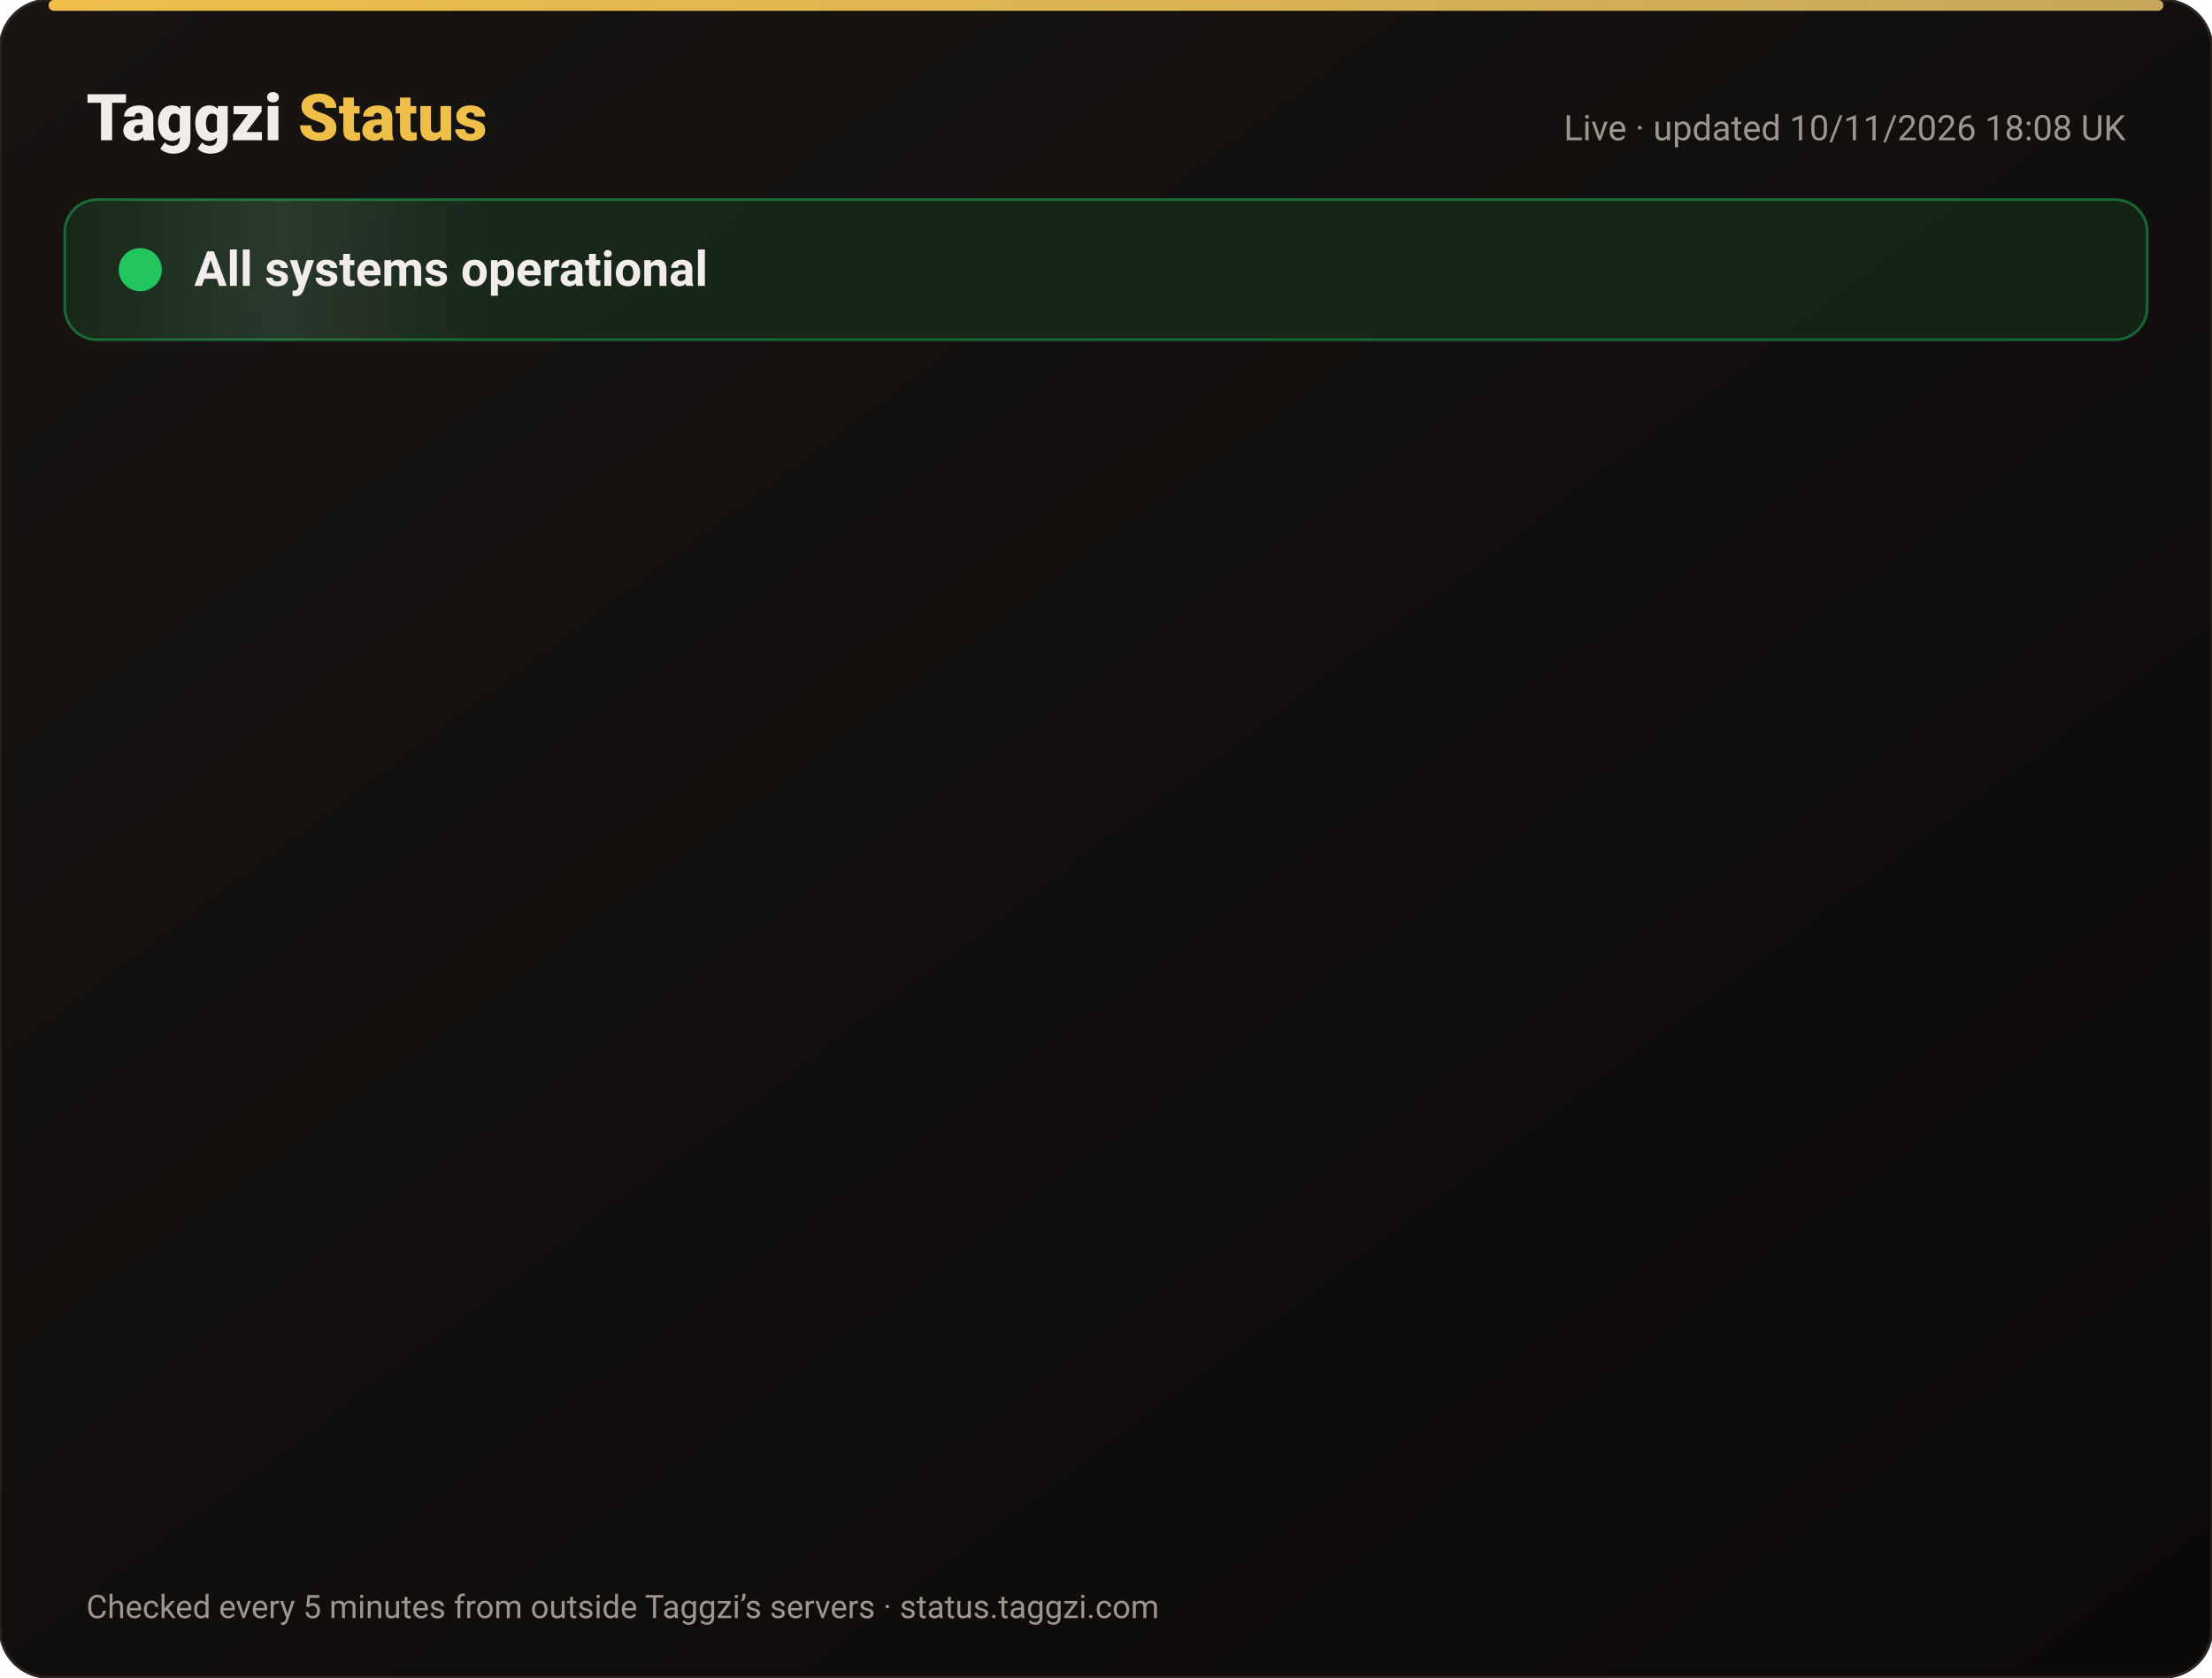
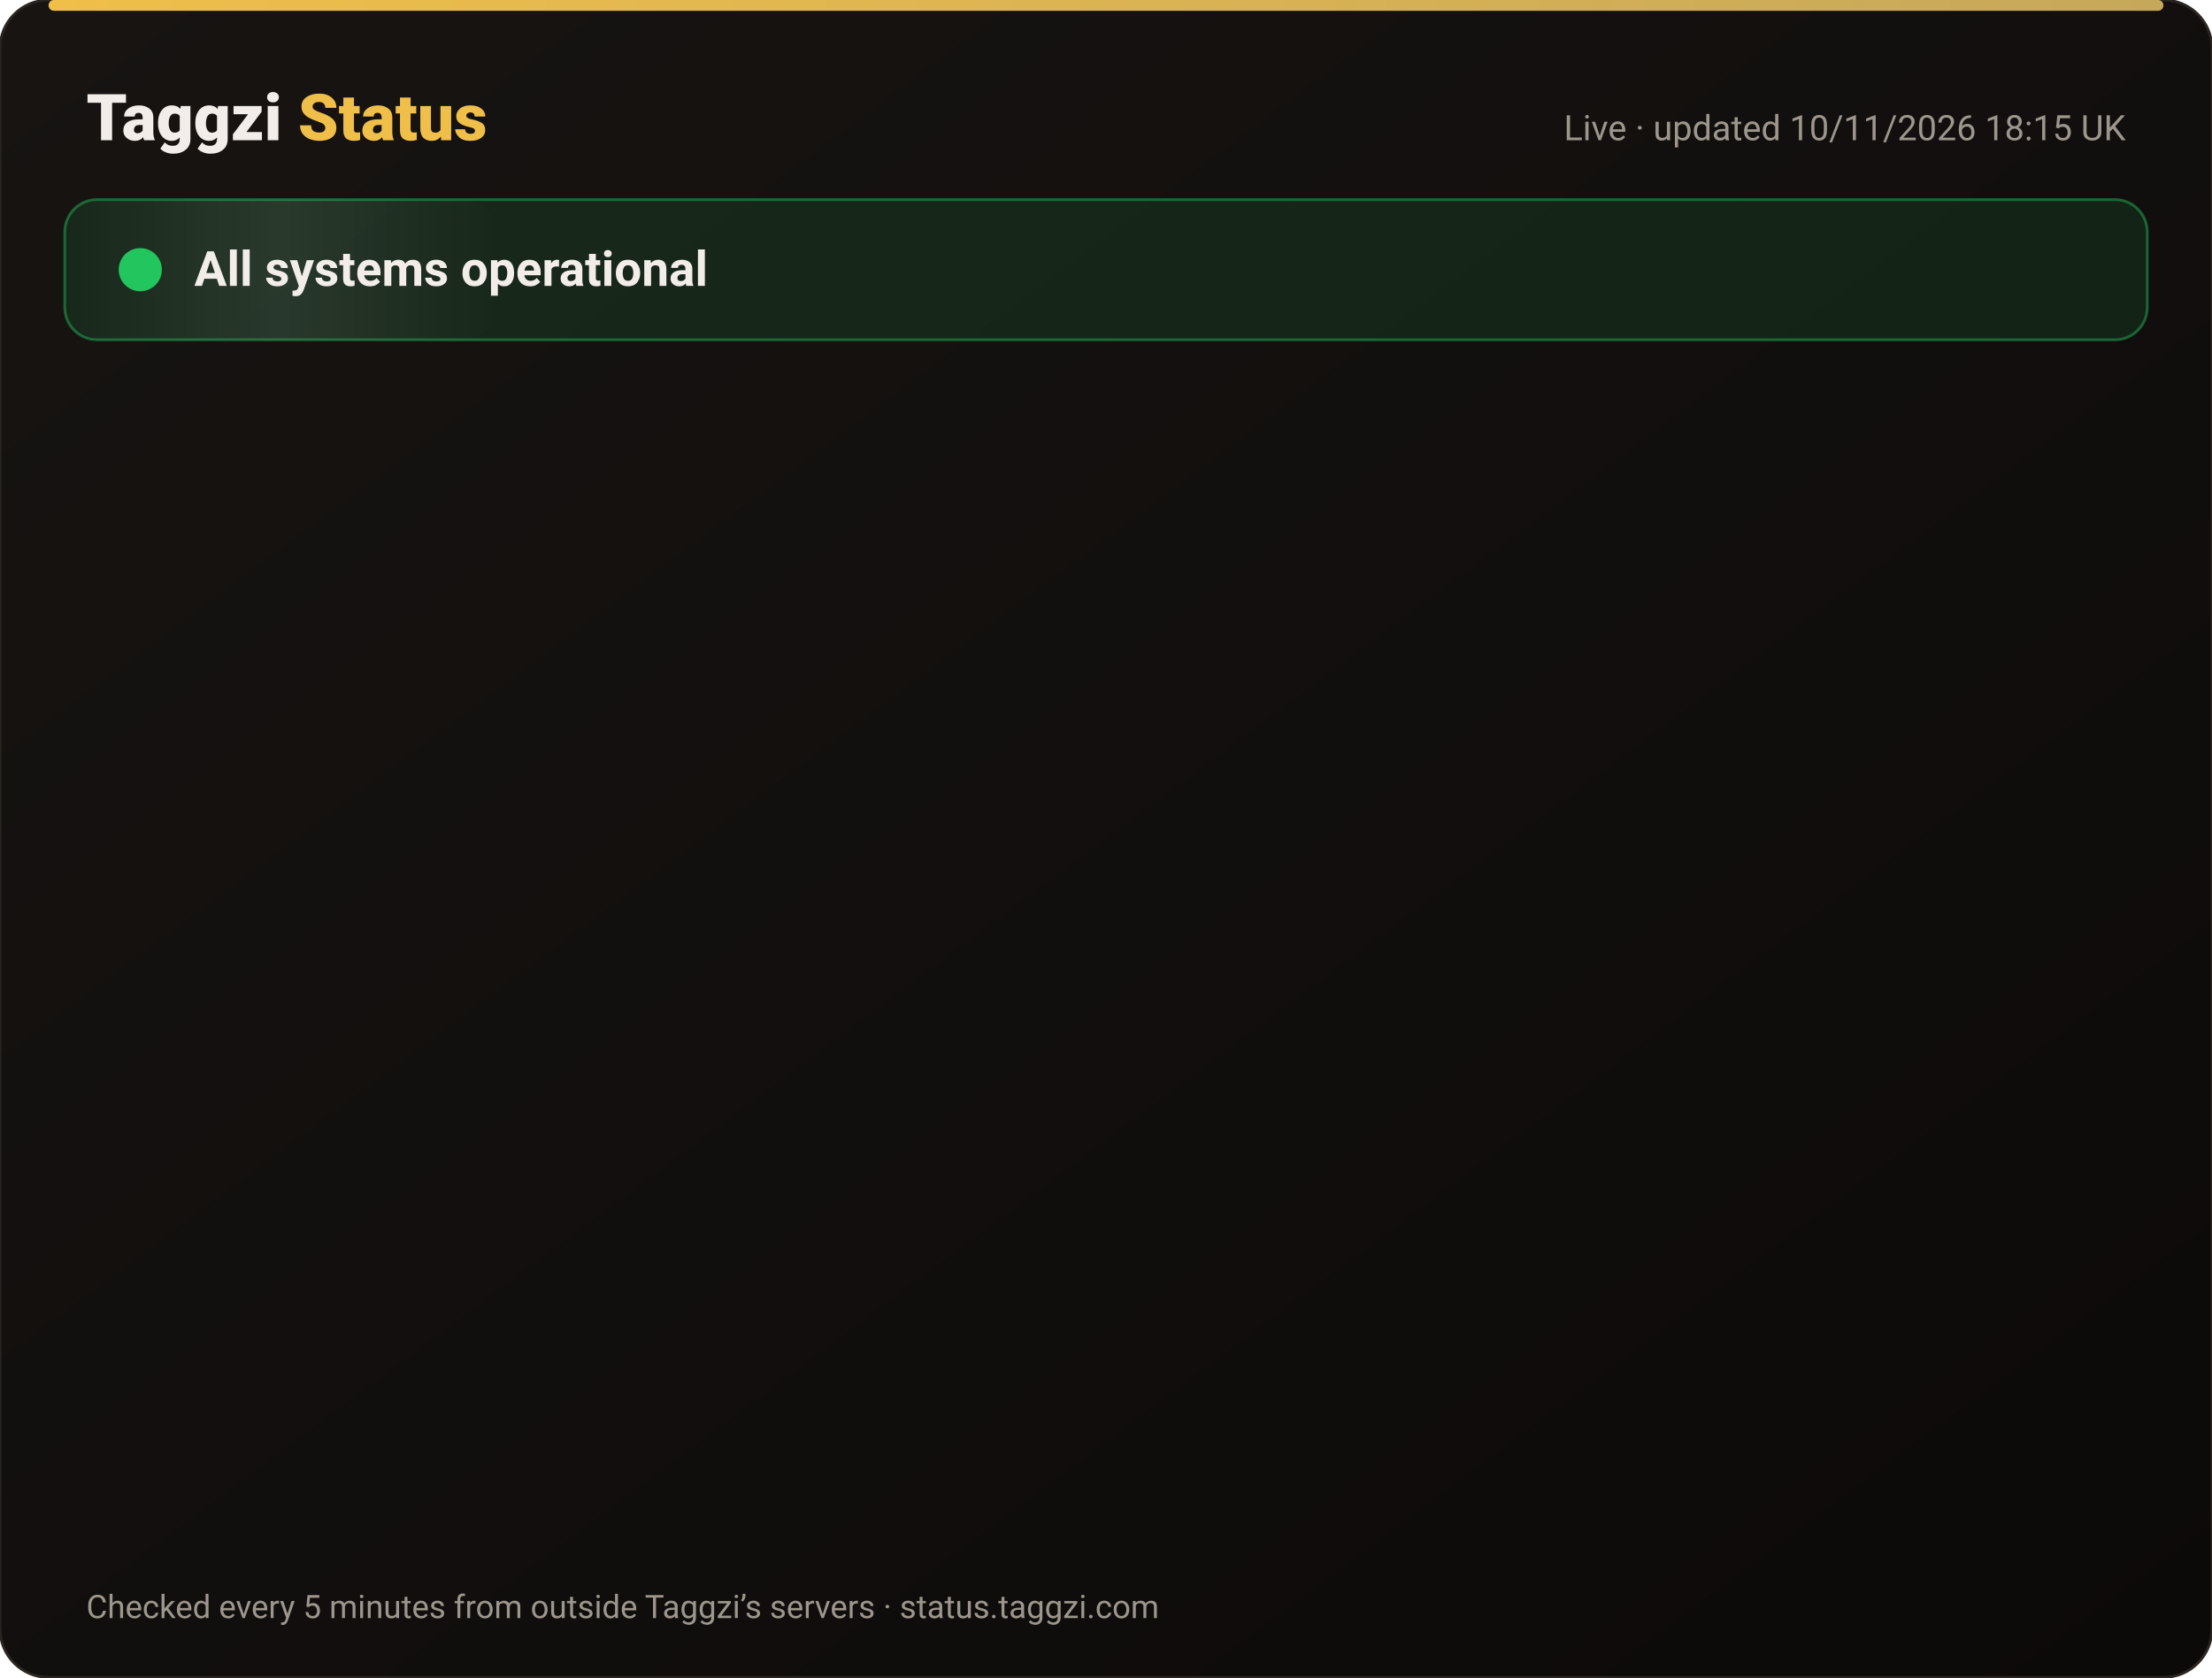
<svg xmlns="http://www.w3.org/2000/svg" width="820" height="622" viewBox="0 0 820 622" font-family="-apple-system,Segoe UI,Roboto,Helvetica,Arial,sans-serif">
  <defs>
    <linearGradient id="bg" x1="0" y1="0" x2="1" y2="1">
      <stop offset="0" stop-color="#171412" />
      <stop offset="1" stop-color="#0C0A09" />
    </linearGradient>
    <linearGradient id="gold" x1="0" x2="1">
      <stop offset="0" stop-color="#F0BF4A" />
      <stop offset="1" stop-color="#c6a85b" />
    </linearGradient>
    <linearGradient id="shine" x1="0" x2="1">
      <stop offset="0" stop-color="#fff" stop-opacity="0" />
      <stop offset=".5" stop-color="#fff" stop-opacity=".08" />
      <stop offset="1" stop-color="#fff" stop-opacity="0" />
    </linearGradient>
  </defs>
  <rect width="820" height="622" rx="18" fill="url(#bg)" stroke="#2a2521" />
  <rect x="18" y="0" width="784" height="4" rx="2" fill="url(#gold)" />
  <text x="32" y="52" font-size="24" font-weight="800" fill="#F2EDE8">Taggzi <tspan fill="#F0BF4A">Status</tspan>
  </text>
-   <text x="788" y="52" font-size="13" fill="#9C968C" text-anchor="end">Live · updated 10/11/2026 18:08 UK</text>
+   <text x="788" y="52" font-size="13" fill="#9C968C" text-anchor="end">Live · updated 10/11/2026 18:15 UK</text>
  <rect x="24" y="74" width="772" height="52" rx="12" fill="#22c55e" fill-opacity=".12" stroke="#22c55e" stroke-opacity=".45" />
  <rect x="24" y="74" width="160" height="52" rx="12" fill="url(#shine)">
    <animate attributeName="x" from="-160" to="820" dur="4s" repeatCount="indefinite" />
  </rect>
  <circle cx="52" cy="100" r="7" fill="#22c55e" />
  <circle cx="52" cy="100" r="7" fill="none" stroke="#22c55e" stroke-width="2">
    <animate attributeName="r" values="7;15;7" dur="2s" repeatCount="indefinite" />
    <animate attributeName="opacity" values=".9;0;.9" dur="2s" repeatCount="indefinite" />
  </circle>
  <text x="72" y="106" font-size="18" font-weight="700" fill="#F2EDE8">All systems operational</text>
  <g opacity="0">
    <animate attributeName="opacity" from="0" to="1" begin="0.00s" dur=".6s" fill="freeze" />
    <line x1="32" y1="188" x2="788" y2="188" stroke="#2a2521" />
    <circle cx="44" cy="166" r="6" fill="#22c55e">
      <animate attributeName="opacity" values="1;.45;1" dur="2.4s" begin="0.00s" repeatCount="indefinite" />
    </circle>
    <text x="62" y="171" font-size="15" font-weight="650" fill="#F2EDE8">Website</text>
    <text x="630" y="171" font-size="13" fill="#9C968C" text-anchor="end">99.97% uptime</text>
    <rect x="648" y="154" width="140" height="24" rx="12" fill="#22c55e" fill-opacity=".14" stroke="#22c55e" stroke-opacity=".5" />
    <text x="718" y="171" font-size="12" font-weight="700" fill="#22c55e" text-anchor="middle">Operational</text>
  </g>
  <g opacity="0">
    <animate attributeName="opacity" from="0" to="1" begin="0.15s" dur=".6s" fill="freeze" />
    <line x1="32" y1="234" x2="788" y2="234" stroke="#2a2521" />
    <circle cx="44" cy="212" r="6" fill="#22c55e">
      <animate attributeName="opacity" values="1;.45;1" dur="2.4s" begin="0.15s" repeatCount="indefinite" />
    </circle>
    <text x="62" y="217" font-size="15" font-weight="650" fill="#F2EDE8">Tag scans</text>
    <text x="630" y="217" font-size="13" fill="#9C968C" text-anchor="end">99.97% uptime</text>
    <rect x="648" y="200" width="140" height="24" rx="12" fill="#22c55e" fill-opacity=".14" stroke="#22c55e" stroke-opacity=".5" />
    <text x="718" y="217" font-size="12" font-weight="700" fill="#22c55e" text-anchor="middle">Operational</text>
  </g>
  <g opacity="0">
    <animate attributeName="opacity" from="0" to="1" begin="0.30s" dur=".6s" fill="freeze" />
    <line x1="32" y1="280" x2="788" y2="280" stroke="#2a2521" />
    <circle cx="44" cy="258" r="6" fill="#22c55e">
      <animate attributeName="opacity" values="1;.45;1" dur="2.4s" begin="0.30s" repeatCount="indefinite" />
    </circle>
    <text x="62" y="263" font-size="15" font-weight="650" fill="#F2EDE8">Manual tag lookup</text>
    <text x="630" y="263" font-size="13" fill="#9C968C" text-anchor="end">99.97% uptime</text>
    <rect x="648" y="246" width="140" height="24" rx="12" fill="#22c55e" fill-opacity=".14" stroke="#22c55e" stroke-opacity=".5" />
    <text x="718" y="263" font-size="12" font-weight="700" fill="#22c55e" text-anchor="middle">Operational</text>
  </g>
  <g opacity="0">
    <animate attributeName="opacity" from="0" to="1" begin="0.45s" dur=".6s" fill="freeze" />
    <line x1="32" y1="326" x2="788" y2="326" stroke="#2a2521" />
    <circle cx="44" cy="304" r="6" fill="#22c55e">
      <animate attributeName="opacity" values="1;.45;1" dur="2.4s" begin="0.45s" repeatCount="indefinite" />
    </circle>
    <text x="62" y="309" font-size="15" font-weight="650" fill="#F2EDE8">App &amp; login</text>
    <text x="630" y="309" font-size="13" fill="#9C968C" text-anchor="end">99.97% uptime</text>
    <rect x="648" y="292" width="140" height="24" rx="12" fill="#22c55e" fill-opacity=".14" stroke="#22c55e" stroke-opacity=".5" />
    <text x="718" y="309" font-size="12" font-weight="700" fill="#22c55e" text-anchor="middle">Operational</text>
  </g>
  <g opacity="0">
    <animate attributeName="opacity" from="0" to="1" begin="0.60s" dur=".6s" fill="freeze" />
    <line x1="32" y1="372" x2="788" y2="372" stroke="#2a2521" />
    <circle cx="44" cy="350" r="6" fill="#22c55e">
      <animate attributeName="opacity" values="1;.45;1" dur="2.4s" begin="0.60s" repeatCount="indefinite" />
    </circle>
    <text x="62" y="355" font-size="15" font-weight="650" fill="#F2EDE8">Community alerts</text>
    <text x="630" y="355" font-size="13" fill="#9C968C" text-anchor="end">99.97% uptime</text>
    <rect x="648" y="338" width="140" height="24" rx="12" fill="#22c55e" fill-opacity=".14" stroke="#22c55e" stroke-opacity=".5" />
    <text x="718" y="355" font-size="12" font-weight="700" fill="#22c55e" text-anchor="middle">Operational</text>
  </g>
  <g opacity="0">
    <animate attributeName="opacity" from="0" to="1" begin="0.75s" dur=".6s" fill="freeze" />
    <line x1="32" y1="418" x2="788" y2="418" stroke="#2a2521" />
    <circle cx="44" cy="396" r="6" fill="#22c55e">
      <animate attributeName="opacity" values="1;.45;1" dur="2.4s" begin="0.75s" repeatCount="indefinite" />
    </circle>
    <text x="62" y="401" font-size="15" font-weight="650" fill="#F2EDE8">Private calling</text>
    <text x="630" y="401" font-size="13" fill="#9C968C" text-anchor="end">99.97% uptime</text>
    <rect x="648" y="384" width="140" height="24" rx="12" fill="#22c55e" fill-opacity=".14" stroke="#22c55e" stroke-opacity=".5" />
    <text x="718" y="401" font-size="12" font-weight="700" fill="#22c55e" text-anchor="middle">Operational</text>
  </g>
  <g opacity="0">
    <animate attributeName="opacity" from="0" to="1" begin="0.90s" dur=".6s" fill="freeze" />
    <line x1="32" y1="464" x2="788" y2="464" stroke="#2a2521" />
    <circle cx="44" cy="442" r="6" fill="#22c55e">
      <animate attributeName="opacity" values="1;.45;1" dur="2.4s" begin="0.90s" repeatCount="indefinite" />
    </circle>
    <text x="62" y="447" font-size="15" font-weight="650" fill="#F2EDE8">Payments</text>
    <text x="630" y="447" font-size="13" fill="#9C968C" text-anchor="end">99.96% uptime</text>
    <rect x="648" y="430" width="140" height="24" rx="12" fill="#22c55e" fill-opacity=".14" stroke="#22c55e" stroke-opacity=".5" />
    <text x="718" y="447" font-size="12" font-weight="700" fill="#22c55e" text-anchor="middle">Operational</text>
  </g>
  <g opacity="0">
    <animate attributeName="opacity" from="0" to="1" begin="1.05s" dur=".6s" fill="freeze" />
    <line x1="32" y1="510" x2="788" y2="510" stroke="#2a2521" />
    <circle cx="44" cy="488" r="6" fill="#22c55e">
      <animate attributeName="opacity" values="1;.45;1" dur="2.4s" begin="1.05s" repeatCount="indefinite" />
    </circle>
    <text x="62" y="493" font-size="15" font-weight="650" fill="#F2EDE8">Email &amp; support</text>
    <text x="630" y="493" font-size="13" fill="#9C968C" text-anchor="end">99.97% uptime</text>
    <rect x="648" y="476" width="140" height="24" rx="12" fill="#22c55e" fill-opacity=".14" stroke="#22c55e" stroke-opacity=".5" />
    <text x="718" y="493" font-size="12" font-weight="700" fill="#22c55e" text-anchor="middle">Operational</text>
  </g>
  <g opacity="0">
    <animate attributeName="opacity" from="0" to="1" begin="1.20s" dur=".6s" fill="freeze" />
    <line x1="32" y1="556" x2="788" y2="556" stroke="#2a2521" />
    <circle cx="44" cy="534" r="6" fill="#22c55e">
      <animate attributeName="opacity" values="1;.45;1" dur="2.4s" begin="1.20s" repeatCount="indefinite" />
    </circle>
    <text x="62" y="539" font-size="15" font-weight="650" fill="#F2EDE8">Secure connection (SSL)</text>
    <text x="630" y="539" font-size="13" fill="#9C968C" text-anchor="end">100.00% uptime</text>
    <rect x="648" y="522" width="140" height="24" rx="12" fill="#22c55e" fill-opacity=".14" stroke="#22c55e" stroke-opacity=".5" />
    <text x="718" y="539" font-size="12" font-weight="700" fill="#22c55e" text-anchor="middle">Operational</text>
  </g>
  <text x="32" y="600" font-size="12" fill="#9C968C">Checked every 5 minutes from outside Taggzi’s servers · status.taggzi.com</text>
</svg>
